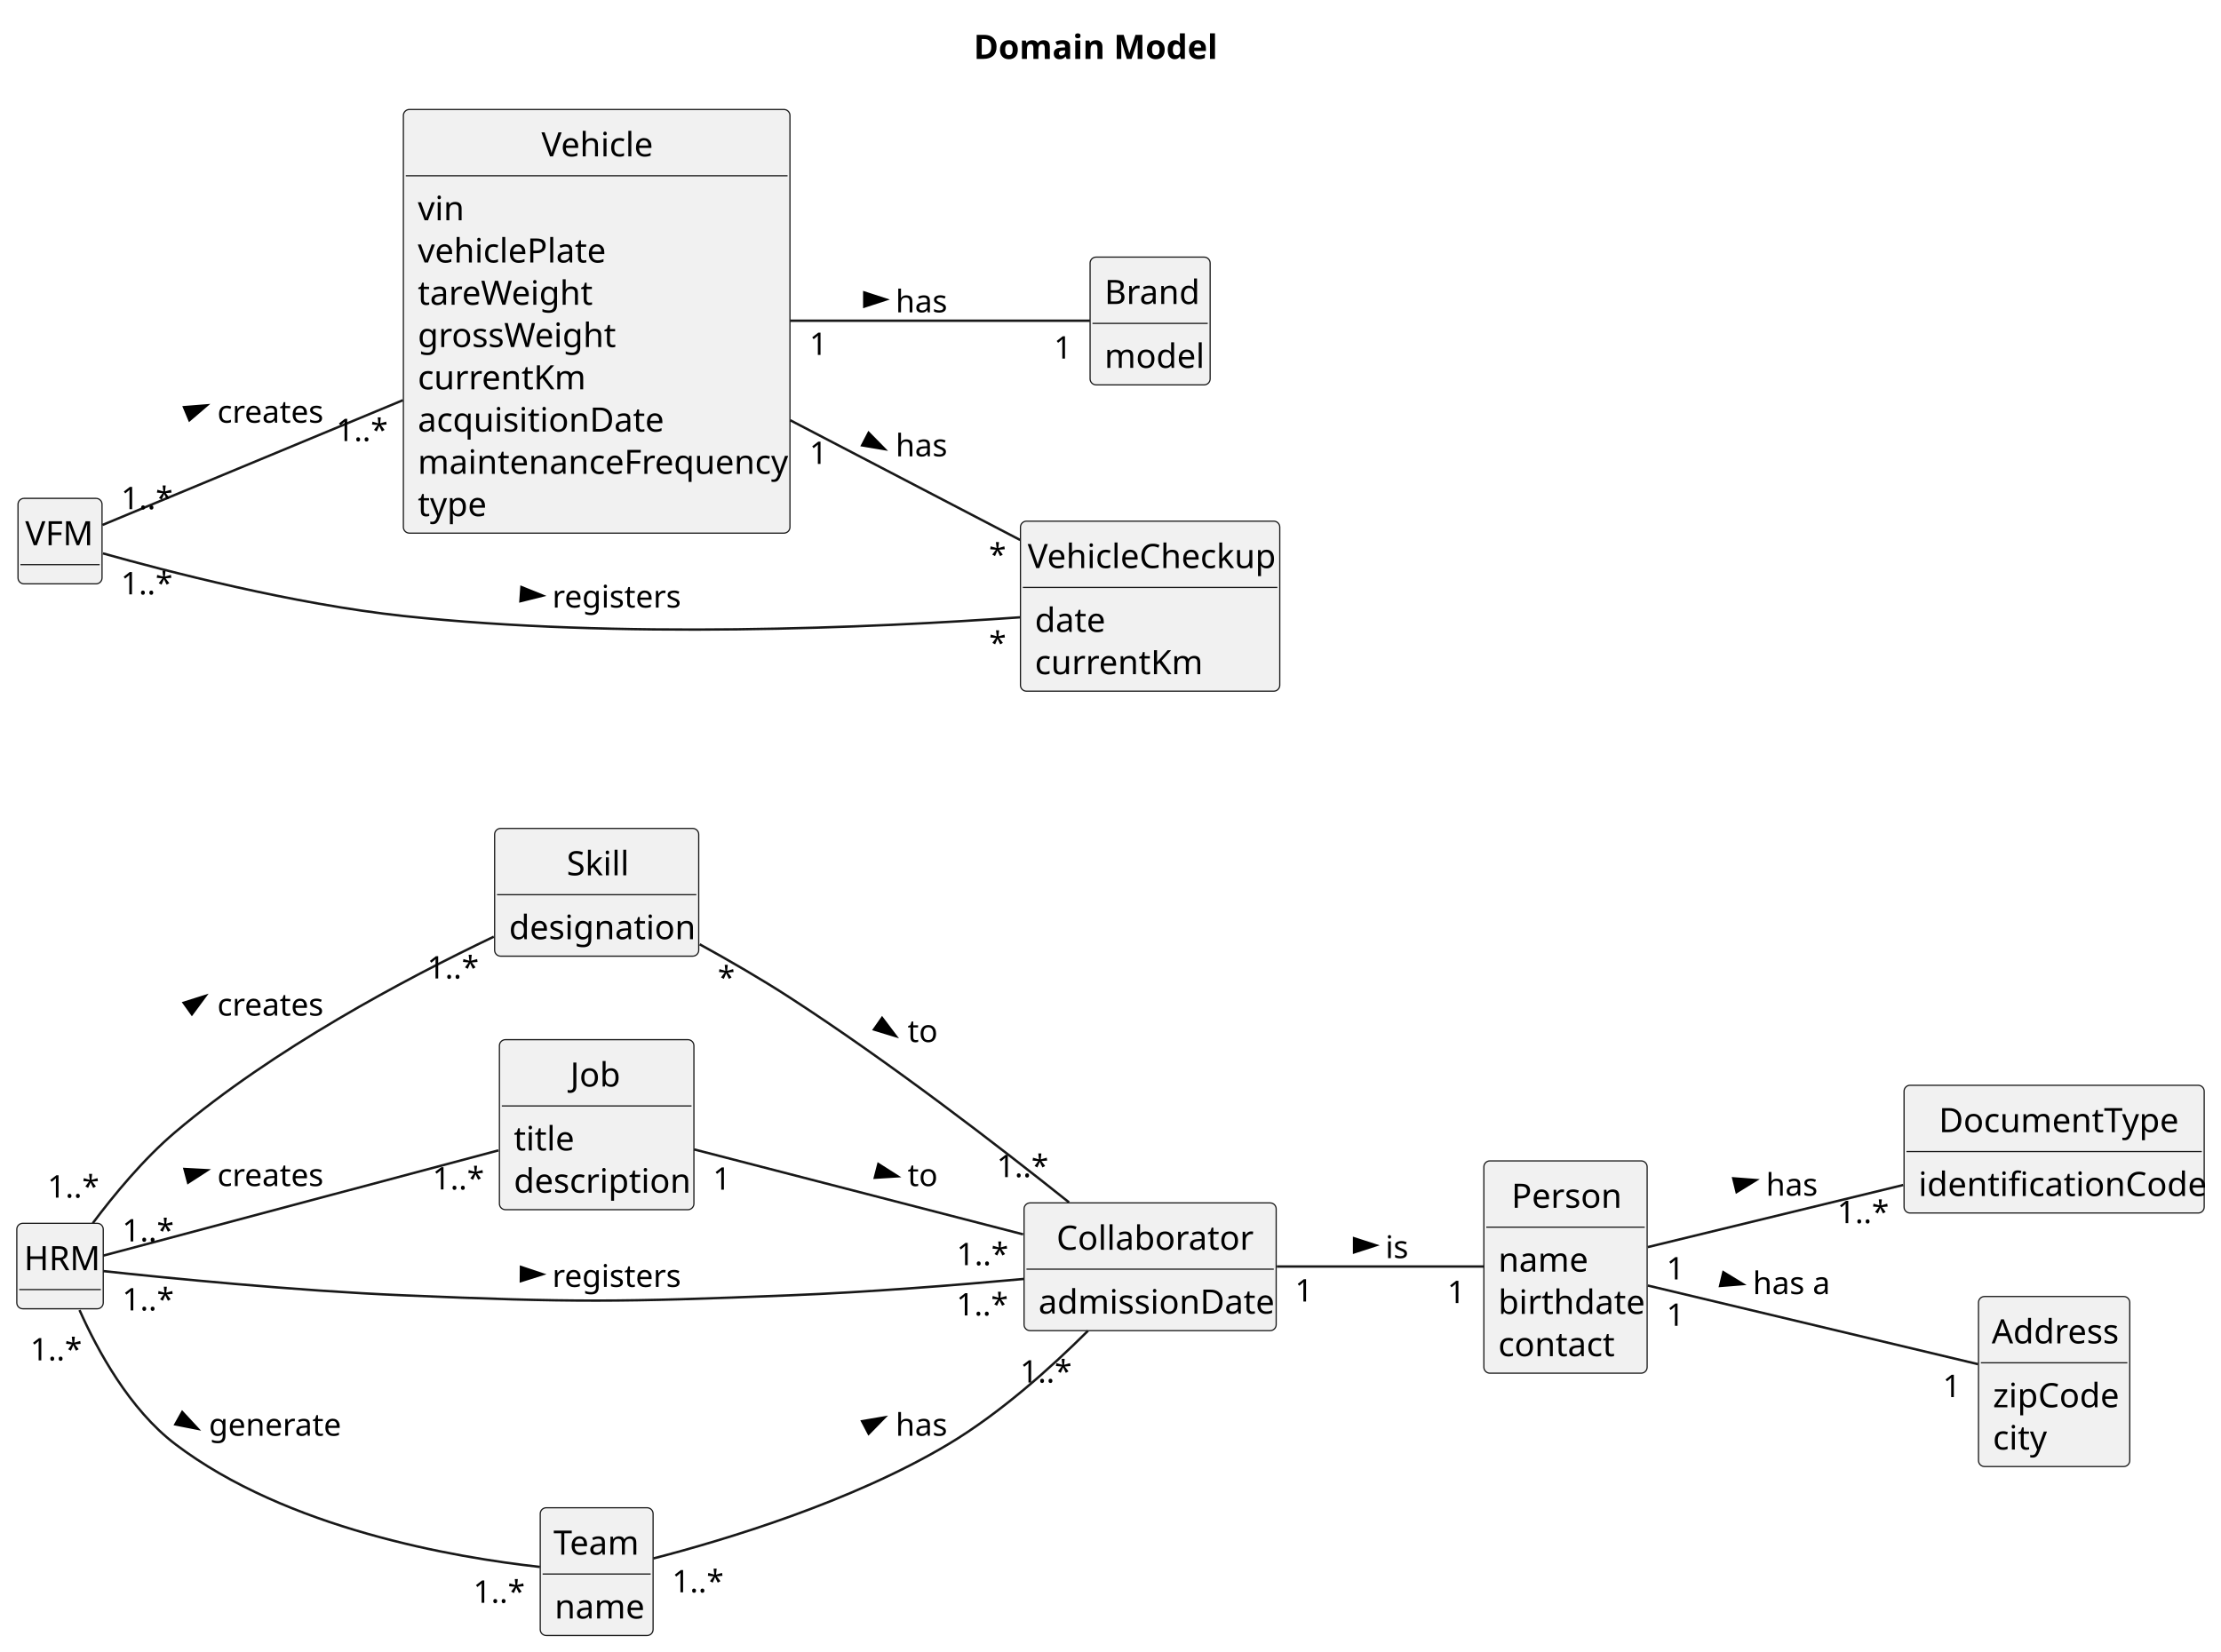
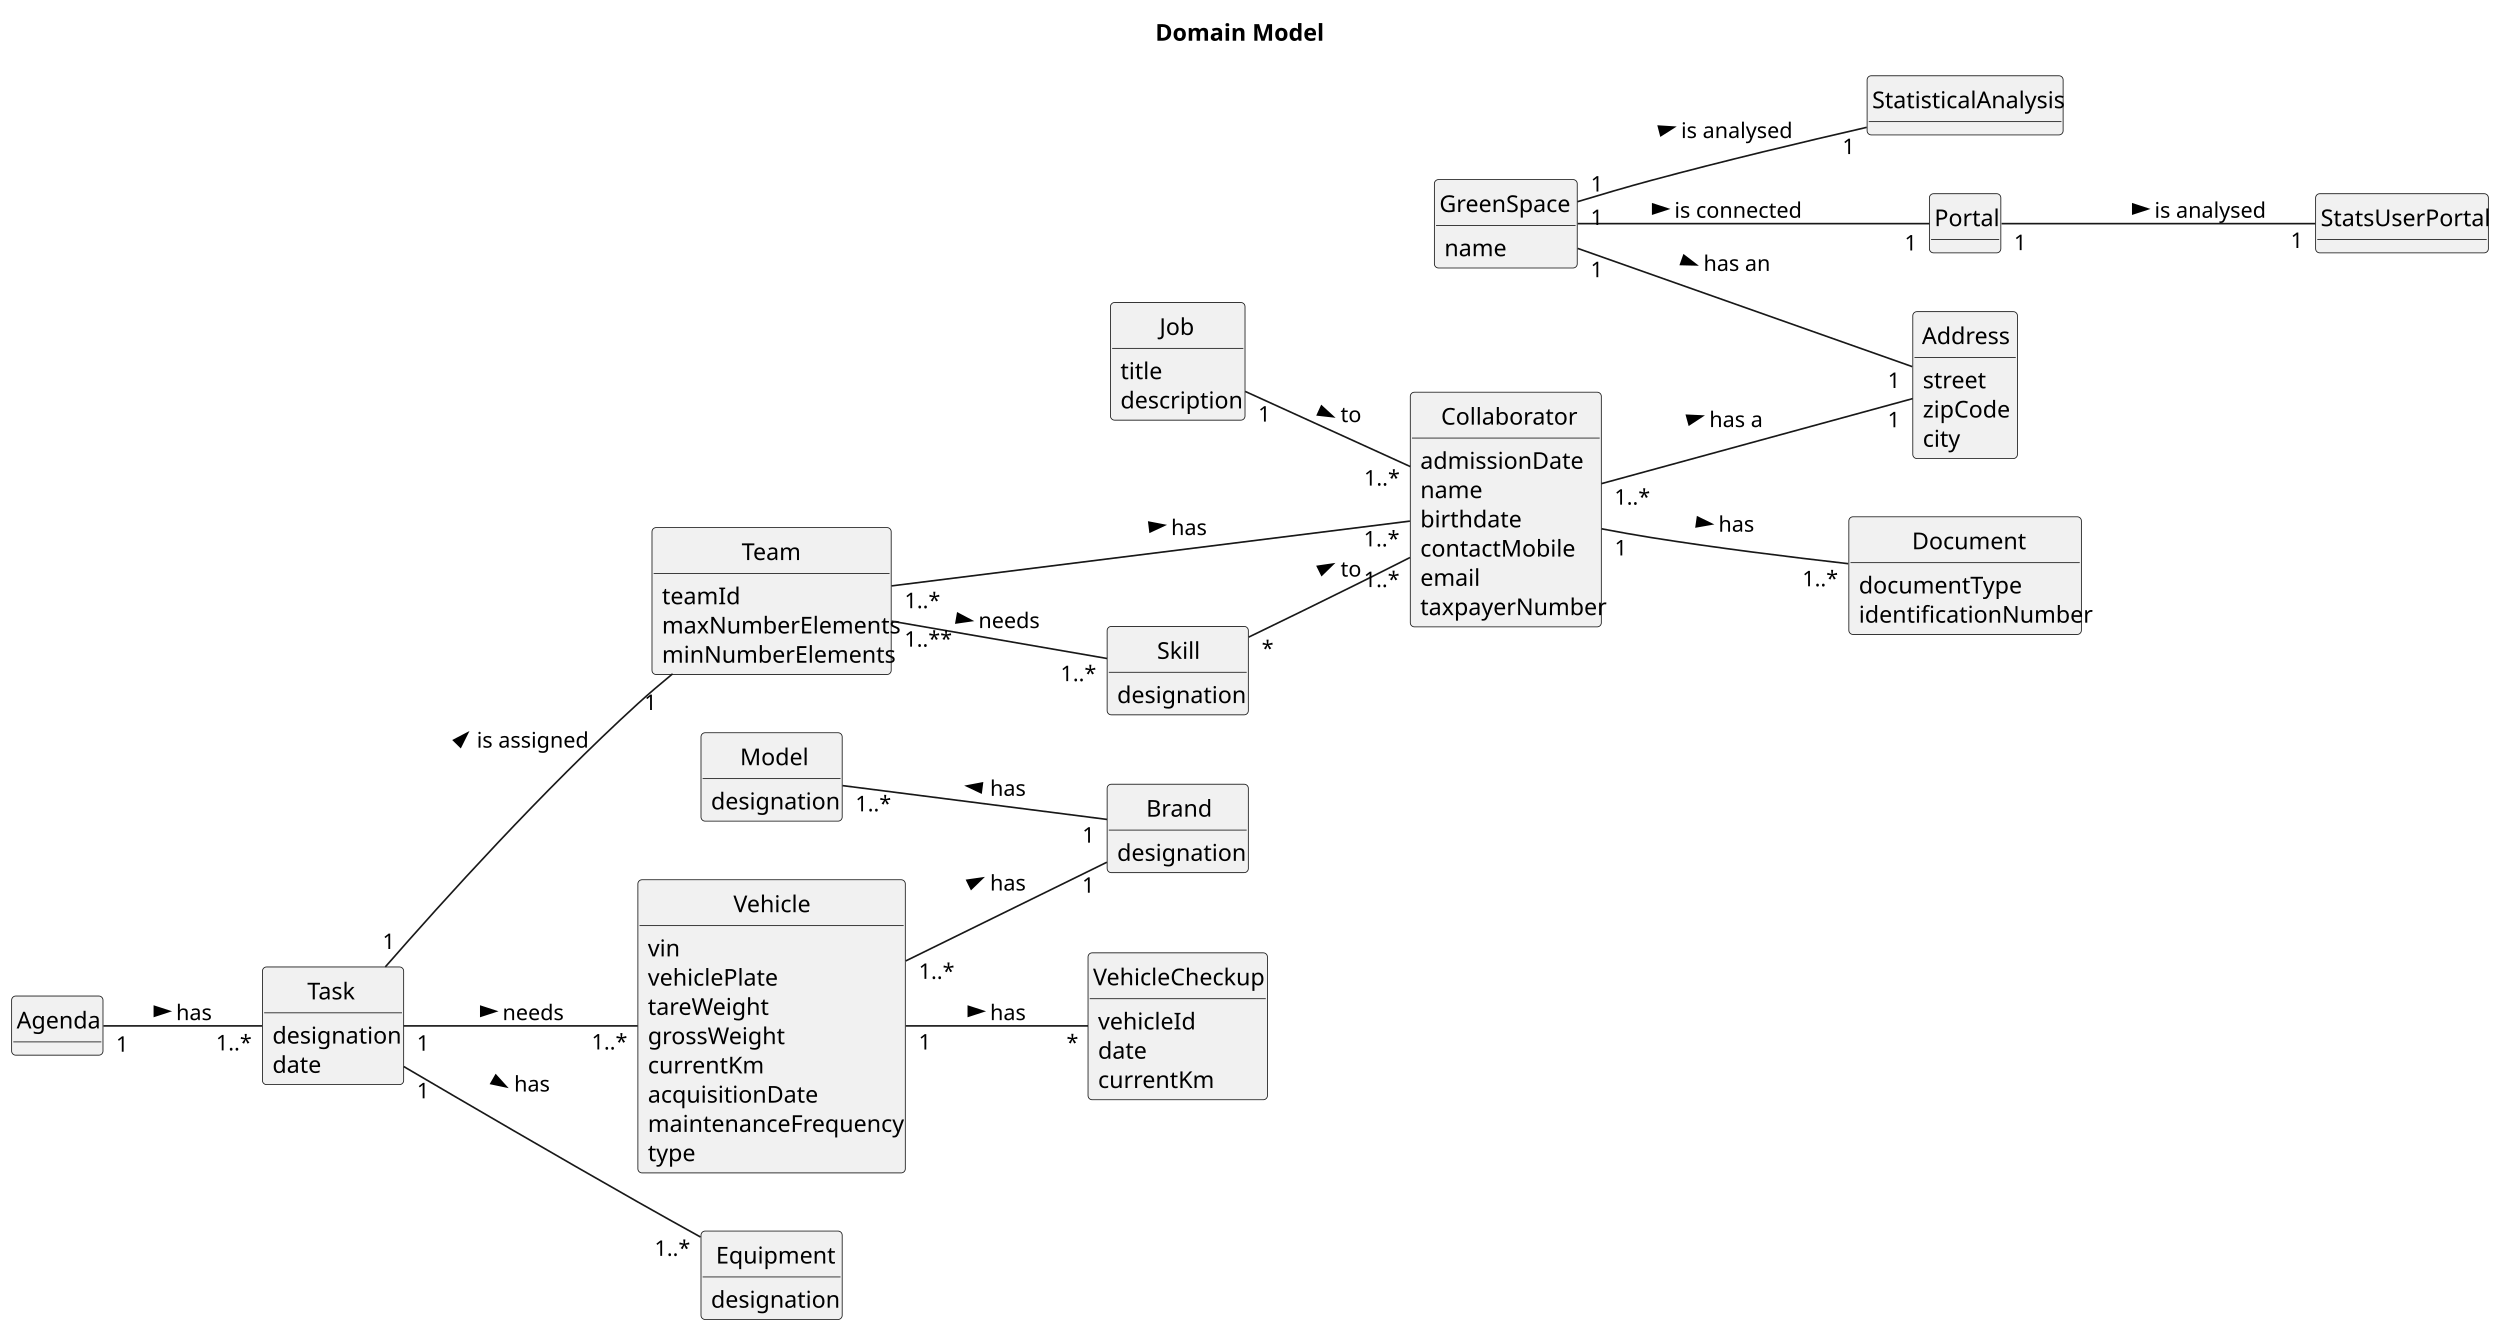
- <svg xmlns="http://www.w3.org/2000/svg" contentStyleType="text/css" height="688px" preserveAspectRatio="none" style="width:925px;height:688px;background:#FFFFFF;" version="1.1" viewBox="0 0 925 688" width="925px" zoomAndPan="magnify">
+ <svg xmlns="http://www.w3.org/2000/svg" contentStyleType="text/css" height="801px" preserveAspectRatio="none" style="width:1505px;height:801px;background:#FFFFFF;" version="1.1" viewBox="0 0 1505 801" width="1505px" zoomAndPan="magnify">
  <defs />
  <g>
-     <text fill="#000000" font-family="sans-serif" font-size="14" font-weight="bold" lengthAdjust="spacing" textLength="100" x="405.5" y="24.533">Domain Model</text>
-     <g id="elem_HRM">
-       <rect codeLine="11" fill="#F1F1F1" height="35.609" id="HRM" rx="2.5" ry="2.5" style="stroke:#181818;stroke-width:0.5;" width="36" x="7" y="509.609" />
-       <text fill="#000000" font-family="sans-serif" font-size="14" lengthAdjust="spacing" textLength="30" x="10" y="529.143">HRM</text>
-       <line style="stroke:#181818;stroke-width:0.5;" x1="8" x2="42" y1="537.219" y2="537.219" />
-     </g>
-     <g id="elem_VFM">
-       <rect codeLine="14" fill="#F1F1F1" height="35.609" id="VFM" rx="2.5" ry="2.5" style="stroke:#181818;stroke-width:0.5;" width="35" x="7.5" y="207.609" />
-       <text fill="#000000" font-family="sans-serif" font-size="14" lengthAdjust="spacing" textLength="29" x="10.5" y="227.143">VFM</text>
-       <line style="stroke:#181818;stroke-width:0.5;" x1="8.5" x2="41.5" y1="235.219" y2="235.219" />
-     </g>
+     <text fill="#000000" font-family="sans-serif" font-size="14" font-weight="bold" lengthAdjust="spacing" textLength="100" x="695.5" y="24.533">Domain Model</text>
    <g id="elem_Skill">
-       <rect codeLine="17" fill="#F1F1F1" height="53.219" id="Skill" rx="2.5" ry="2.5" style="stroke:#181818;stroke-width:0.5;" width="85" x="206" y="345.109" />
-       <text fill="#000000" font-family="sans-serif" font-size="14" lengthAdjust="spacing" textLength="25" x="236" y="364.643">Skill</text>
-       <line style="stroke:#181818;stroke-width:0.5;" x1="207" x2="290" y1="372.719" y2="372.719" />
-       <text fill="#000000" font-family="sans-serif" font-size="14" lengthAdjust="spacing" textLength="73" x="212" y="391.252">designation</text>
+       <rect codeLine="11" fill="#F1F1F1" height="53.219" id="Skill" rx="2.5" ry="2.5" style="stroke:#181818;stroke-width:0.5;" width="85" x="666.5" y="377.109" />
+       <text fill="#000000" font-family="sans-serif" font-size="14" lengthAdjust="spacing" textLength="25" x="696.5" y="396.643">Skill</text>
+       <line style="stroke:#181818;stroke-width:0.5;" x1="667.5" x2="750.5" y1="404.719" y2="404.719" />
+       <text fill="#000000" font-family="sans-serif" font-size="14" lengthAdjust="spacing" textLength="73" x="672.5" y="423.252">designation</text>
    </g>
    <g id="elem_Job">
-       <rect codeLine="21" fill="#F1F1F1" height="70.828" id="Job" rx="2.5" ry="2.5" style="stroke:#181818;stroke-width:0.5;" width="81" x="208" y="433.109" />
-       <text fill="#000000" font-family="sans-serif" font-size="14" lengthAdjust="spacing" textLength="22" x="237.5" y="452.643">Job</text>
-       <line style="stroke:#181818;stroke-width:0.5;" x1="209" x2="288" y1="460.719" y2="460.719" />
-       <text fill="#000000" font-family="sans-serif" font-size="14" lengthAdjust="spacing" textLength="22" x="214" y="479.252">title</text>
-       <text fill="#000000" font-family="sans-serif" font-size="14" lengthAdjust="spacing" textLength="69" x="214" y="496.861">description</text>
+       <rect codeLine="15" fill="#F1F1F1" height="70.828" id="Job" rx="2.5" ry="2.5" style="stroke:#181818;stroke-width:0.5;" width="81" x="668.5" y="182.109" />
+       <text fill="#000000" font-family="sans-serif" font-size="14" lengthAdjust="spacing" textLength="22" x="698" y="201.643">Job</text>
+       <line style="stroke:#181818;stroke-width:0.5;" x1="669.5" x2="748.5" y1="209.719" y2="209.719" />
+       <text fill="#000000" font-family="sans-serif" font-size="14" lengthAdjust="spacing" textLength="22" x="674.5" y="228.252">title</text>
+       <text fill="#000000" font-family="sans-serif" font-size="14" lengthAdjust="spacing" textLength="69" x="674.5" y="245.861">description</text>
    </g>
    <g id="elem_Collaborator">
-       <rect codeLine="26" fill="#F1F1F1" height="53.219" id="Collaborator" rx="2.5" ry="2.5" style="stroke:#181818;stroke-width:0.5;" width="105" x="426.5" y="501.109" />
-       <text fill="#000000" font-family="sans-serif" font-size="14" lengthAdjust="spacing" textLength="78" x="440" y="520.643">Collaborator</text>
-       <line style="stroke:#181818;stroke-width:0.5;" x1="427.5" x2="530.5" y1="528.719" y2="528.719" />
-       <text fill="#000000" font-family="sans-serif" font-size="14" lengthAdjust="spacing" textLength="93" x="432.5" y="547.252">admissionDate</text>
-     </g>
-     <g id="elem_DocumentType">
-       <rect codeLine="30" fill="#F1F1F1" height="53.219" id="DocumentType" rx="2.5" ry="2.5" style="stroke:#181818;stroke-width:0.5;" width="125" x="793" y="452.109" />
-       <text fill="#000000" font-family="sans-serif" font-size="14" lengthAdjust="spacing" textLength="96" x="807.5" y="471.643">DocumentType</text>
-       <line style="stroke:#181818;stroke-width:0.5;" x1="794" x2="917" y1="479.719" y2="479.719" />
-       <text fill="#000000" font-family="sans-serif" font-size="14" lengthAdjust="spacing" textLength="113" x="799" y="498.252">identificationCode</text>
+       <rect codeLine="20" fill="#F1F1F1" height="141.266" id="Collaborator" rx="2.5" ry="2.5" style="stroke:#181818;stroke-width:0.5;" width="115" x="849" y="236.109" />
+       <text fill="#000000" font-family="sans-serif" font-size="14" lengthAdjust="spacing" textLength="78" x="867.5" y="255.643">Collaborator</text>
+       <line style="stroke:#181818;stroke-width:0.5;" x1="850" x2="963" y1="263.719" y2="263.719" />
+       <text fill="#000000" font-family="sans-serif" font-size="14" lengthAdjust="spacing" textLength="93" x="855" y="282.252">admissionDate</text>
+       <text fill="#000000" font-family="sans-serif" font-size="14" lengthAdjust="spacing" textLength="35" x="855" y="299.861">name</text>
+       <text fill="#000000" font-family="sans-serif" font-size="14" lengthAdjust="spacing" textLength="56" x="855" y="317.471">birthdate</text>
+       <text fill="#000000" font-family="sans-serif" font-size="14" lengthAdjust="spacing" textLength="87" x="855" y="335.08">contactMobile</text>
+       <text fill="#000000" font-family="sans-serif" font-size="14" lengthAdjust="spacing" textLength="33" x="855" y="352.69">email</text>
+       <text fill="#000000" font-family="sans-serif" font-size="14" lengthAdjust="spacing" textLength="103" x="855" y="370.299">taxpayerNumber</text>
+     </g>
+     <g id="elem_Document">
+       <rect codeLine="29" fill="#F1F1F1" height="70.828" id="Document" rx="2.5" ry="2.5" style="stroke:#181818;stroke-width:0.5;" width="140" x="1113" y="311.109" />
+       <text fill="#000000" font-family="sans-serif" font-size="14" lengthAdjust="spacing" textLength="64" x="1151" y="330.643">Document</text>
+       <line style="stroke:#181818;stroke-width:0.5;" x1="1114" x2="1252" y1="338.719" y2="338.719" />
+       <text fill="#000000" font-family="sans-serif" font-size="14" lengthAdjust="spacing" textLength="94" x="1119" y="357.252">documentType</text>
+       <text fill="#000000" font-family="sans-serif" font-size="14" lengthAdjust="spacing" textLength="128" x="1119" y="374.861">identificationNumber</text>
    </g>
    <g id="elem_Team">
-       <rect codeLine="35" fill="#F1F1F1" height="53.219" id="Team" rx="2.5" ry="2.5" style="stroke:#181818;stroke-width:0.5;" width="47" x="225" y="628.109" />
-       <text fill="#000000" font-family="sans-serif" font-size="14" lengthAdjust="spacing" textLength="36" x="230.5" y="647.643">Team</text>
-       <line style="stroke:#181818;stroke-width:0.5;" x1="226" x2="271" y1="655.719" y2="655.719" />
-       <text fill="#000000" font-family="sans-serif" font-size="14" lengthAdjust="spacing" textLength="35" x="231" y="674.252">name</text>
+       <rect codeLine="35" fill="#F1F1F1" height="88.438" id="Team" rx="2.5" ry="2.5" style="stroke:#181818;stroke-width:0.5;" width="144" x="392.5" y="317.609" />
+       <text fill="#000000" font-family="sans-serif" font-size="14" lengthAdjust="spacing" textLength="36" x="446.5" y="337.143">Team</text>
+       <line style="stroke:#181818;stroke-width:0.5;" x1="393.5" x2="535.5" y1="345.219" y2="345.219" />
+       <text fill="#000000" font-family="sans-serif" font-size="14" lengthAdjust="spacing" textLength="42" x="398.5" y="363.752">teamId</text>
+       <text fill="#000000" font-family="sans-serif" font-size="14" lengthAdjust="spacing" textLength="132" x="398.5" y="381.361">maxNumberElements</text>
+       <text fill="#000000" font-family="sans-serif" font-size="14" lengthAdjust="spacing" textLength="129" x="398.5" y="398.971">minNumberElements</text>
    </g>
    <g id="elem_Vehicle">
-       <rect codeLine="39" fill="#F1F1F1" height="176.484" id="Vehicle" rx="2.5" ry="2.5" style="stroke:#181818;stroke-width:0.5;" width="161" x="168" y="45.609" />
-       <text fill="#000000" font-family="sans-serif" font-size="14" lengthAdjust="spacing" textLength="46" x="225.5" y="65.143">Vehicle</text>
-       <line style="stroke:#181818;stroke-width:0.5;" x1="169" x2="328" y1="73.219" y2="73.219" />
-       <text fill="#000000" font-family="sans-serif" font-size="14" lengthAdjust="spacing" textLength="18" x="174" y="91.752">vin</text>
-       <text fill="#000000" font-family="sans-serif" font-size="14" lengthAdjust="spacing" textLength="76" x="174" y="109.361">vehiclePlate</text>
-       <text fill="#000000" font-family="sans-serif" font-size="14" lengthAdjust="spacing" textLength="69" x="174" y="126.971">tareWeight</text>
-       <text fill="#000000" font-family="sans-serif" font-size="14" lengthAdjust="spacing" textLength="79" x="174" y="144.58">grossWeight</text>
-       <text fill="#000000" font-family="sans-serif" font-size="14" lengthAdjust="spacing" textLength="65" x="174" y="162.19">currentKm</text>
-       <text fill="#000000" font-family="sans-serif" font-size="14" lengthAdjust="spacing" textLength="97" x="174" y="179.799">acquisitionDate</text>
-       <text fill="#000000" font-family="sans-serif" font-size="14" lengthAdjust="spacing" textLength="149" x="174" y="197.408">maintenanceFrequency</text>
-       <text fill="#000000" font-family="sans-serif" font-size="14" lengthAdjust="spacing" textLength="27" x="174" y="215.018">type</text>
+       <rect codeLine="41" fill="#F1F1F1" height="176.484" id="Vehicle" rx="2.5" ry="2.5" style="stroke:#181818;stroke-width:0.5;" width="161" x="384" y="529.609" />
+       <text fill="#000000" font-family="sans-serif" font-size="14" lengthAdjust="spacing" textLength="46" x="441.5" y="549.143">Vehicle</text>
+       <line style="stroke:#181818;stroke-width:0.5;" x1="385" x2="544" y1="557.219" y2="557.219" />
+       <text fill="#000000" font-family="sans-serif" font-size="14" lengthAdjust="spacing" textLength="18" x="390" y="575.752">vin</text>
+       <text fill="#000000" font-family="sans-serif" font-size="14" lengthAdjust="spacing" textLength="76" x="390" y="593.361">vehiclePlate</text>
+       <text fill="#000000" font-family="sans-serif" font-size="14" lengthAdjust="spacing" textLength="69" x="390" y="610.971">tareWeight</text>
+       <text fill="#000000" font-family="sans-serif" font-size="14" lengthAdjust="spacing" textLength="79" x="390" y="628.58">grossWeight</text>
+       <text fill="#000000" font-family="sans-serif" font-size="14" lengthAdjust="spacing" textLength="65" x="390" y="646.189">currentKm</text>
+       <text fill="#000000" font-family="sans-serif" font-size="14" lengthAdjust="spacing" textLength="97" x="390" y="663.799">acquisitionDate</text>
+       <text fill="#000000" font-family="sans-serif" font-size="14" lengthAdjust="spacing" textLength="149" x="390" y="681.408">maintenanceFrequency</text>
+       <text fill="#000000" font-family="sans-serif" font-size="14" lengthAdjust="spacing" textLength="27" x="390" y="699.018">type</text>
    </g>
    <g id="elem_Brand">
-       <rect codeLine="50" fill="#F1F1F1" height="53.219" id="Brand" rx="2.5" ry="2.5" style="stroke:#181818;stroke-width:0.5;" width="50" x="454" y="107.109" />
-       <text fill="#000000" font-family="sans-serif" font-size="14" lengthAdjust="spacing" textLength="38" x="460" y="126.643">Brand</text>
-       <line style="stroke:#181818;stroke-width:0.5;" x1="455" x2="503" y1="134.719" y2="134.719" />
-       <text fill="#000000" font-family="sans-serif" font-size="14" lengthAdjust="spacing" textLength="38" x="460" y="153.252">model</text>
+       <rect codeLine="52" fill="#F1F1F1" height="53.219" id="Brand" rx="2.5" ry="2.5" style="stroke:#181818;stroke-width:0.5;" width="85" x="666.5" y="472.109" />
+       <text fill="#000000" font-family="sans-serif" font-size="14" lengthAdjust="spacing" textLength="38" x="690" y="491.643">Brand</text>
+       <line style="stroke:#181818;stroke-width:0.5;" x1="667.5" x2="750.5" y1="499.719" y2="499.719" />
+       <text fill="#000000" font-family="sans-serif" font-size="14" lengthAdjust="spacing" textLength="73" x="672.5" y="518.252">designation</text>
+     </g>
+     <g id="elem_Model">
+       <rect codeLine="56" fill="#F1F1F1" height="53.219" id="Model" rx="2.5" ry="2.5" style="stroke:#181818;stroke-width:0.5;" width="85" x="422" y="441.109" />
+       <text fill="#000000" font-family="sans-serif" font-size="14" lengthAdjust="spacing" textLength="38" x="445.5" y="460.643">Model</text>
+       <line style="stroke:#181818;stroke-width:0.5;" x1="423" x2="506" y1="468.719" y2="468.719" />
+       <text fill="#000000" font-family="sans-serif" font-size="14" lengthAdjust="spacing" textLength="73" x="428" y="487.252">designation</text>
    </g>
    <g id="elem_VehicleCheckup">
-       <rect codeLine="54" fill="#F1F1F1" height="70.828" id="VehicleCheckup" rx="2.5" ry="2.5" style="stroke:#181818;stroke-width:0.5;" width="108" x="425" y="217.109" />
-       <text fill="#000000" font-family="sans-serif" font-size="14" lengthAdjust="spacing" textLength="102" x="428" y="236.643">VehicleCheckup</text>
-       <line style="stroke:#181818;stroke-width:0.5;" x1="426" x2="532" y1="244.719" y2="244.719" />
-       <text fill="#000000" font-family="sans-serif" font-size="14" lengthAdjust="spacing" textLength="28" x="431" y="263.252">date</text>
-       <text fill="#000000" font-family="sans-serif" font-size="14" lengthAdjust="spacing" textLength="65" x="431" y="280.861">currentKm</text>
-     </g>
-     <g id="elem_Person">
-       <rect codeLine="59" fill="#F1F1F1" height="88.438" id="Person" rx="2.5" ry="2.5" style="stroke:#181818;stroke-width:0.5;" width="68" x="618" y="483.609" />
-       <text fill="#000000" font-family="sans-serif" font-size="14" lengthAdjust="spacing" textLength="45" x="629.5" y="503.143">Person</text>
-       <line style="stroke:#181818;stroke-width:0.5;" x1="619" x2="685" y1="511.219" y2="511.219" />
-       <text fill="#000000" font-family="sans-serif" font-size="14" lengthAdjust="spacing" textLength="35" x="624" y="529.752">name</text>
-       <text fill="#000000" font-family="sans-serif" font-size="14" lengthAdjust="spacing" textLength="56" x="624" y="547.361">birthdate</text>
-       <text fill="#000000" font-family="sans-serif" font-size="14" lengthAdjust="spacing" textLength="46" x="624" y="564.971">contact</text>
+       <rect codeLine="60" fill="#F1F1F1" height="88.438" id="VehicleCheckup" rx="2.5" ry="2.5" style="stroke:#181818;stroke-width:0.5;" width="108" x="655" y="573.609" />
+       <text fill="#000000" font-family="sans-serif" font-size="14" lengthAdjust="spacing" textLength="102" x="658" y="593.143">VehicleCheckup</text>
+       <line style="stroke:#181818;stroke-width:0.5;" x1="656" x2="762" y1="601.219" y2="601.219" />
+       <text fill="#000000" font-family="sans-serif" font-size="14" lengthAdjust="spacing" textLength="55" x="661" y="619.752">vehicleId</text>
+       <text fill="#000000" font-family="sans-serif" font-size="14" lengthAdjust="spacing" textLength="28" x="661" y="637.361">date</text>
+       <text fill="#000000" font-family="sans-serif" font-size="14" lengthAdjust="spacing" textLength="65" x="661" y="654.971">currentKm</text>
    </g>
    <g id="elem_Address">
-       <rect codeLine="65" fill="#F1F1F1" height="70.828" id="Address" rx="2.5" ry="2.5" style="stroke:#181818;stroke-width:0.5;" width="63" x="824" y="540.109" />
-       <text fill="#000000" font-family="sans-serif" font-size="14" lengthAdjust="spacing" textLength="52" x="829.5" y="559.643">Address</text>
-       <line style="stroke:#181818;stroke-width:0.5;" x1="825" x2="886" y1="567.719" y2="567.719" />
-       <text fill="#000000" font-family="sans-serif" font-size="14" lengthAdjust="spacing" textLength="51" x="830" y="586.252">zipCode</text>
-       <text fill="#000000" font-family="sans-serif" font-size="14" lengthAdjust="spacing" textLength="21" x="830" y="603.861">city</text>
+       <rect codeLine="74" fill="#F1F1F1" height="88.438" id="Address" rx="2.5" ry="2.5" style="stroke:#181818;stroke-width:0.5;" width="63" x="1151.5" y="187.609" />
+       <text fill="#000000" font-family="sans-serif" font-size="14" lengthAdjust="spacing" textLength="52" x="1157" y="207.143">Address</text>
+       <line style="stroke:#181818;stroke-width:0.5;" x1="1152.5" x2="1213.5" y1="215.219" y2="215.219" />
+       <text fill="#000000" font-family="sans-serif" font-size="14" lengthAdjust="spacing" textLength="36" x="1157.5" y="233.752">street</text>
+       <text fill="#000000" font-family="sans-serif" font-size="14" lengthAdjust="spacing" textLength="51" x="1157.5" y="251.361">zipCode</text>
+       <text fill="#000000" font-family="sans-serif" font-size="14" lengthAdjust="spacing" textLength="21" x="1157.5" y="268.971">city</text>
+     </g>
+     <g id="elem_StatisticalAnalysis">
+       <rect codeLine="80" fill="#F1F1F1" height="35.609" id="StatisticalAnalysis" rx="2.5" ry="2.5" style="stroke:#181818;stroke-width:0.5;" width="118" x="1124" y="45.609" />
+       <text fill="#000000" font-family="sans-serif" font-size="14" lengthAdjust="spacing" textLength="112" x="1127" y="65.143">StatisticalAnalysis</text>
+       <line style="stroke:#181818;stroke-width:0.5;" x1="1125" x2="1241" y1="73.219" y2="73.219" />
+     </g>
+     <g id="elem_StatsUserPortal">
+       <rect codeLine="83" fill="#F1F1F1" height="35.609" id="StatsUserPortal" rx="2.5" ry="2.5" style="stroke:#181818;stroke-width:0.5;" width="104" x="1394" y="116.609" />
+       <text fill="#000000" font-family="sans-serif" font-size="14" lengthAdjust="spacing" textLength="98" x="1397" y="136.143">StatsUserPortal</text>
+       <line style="stroke:#181818;stroke-width:0.5;" x1="1395" x2="1497" y1="144.219" y2="144.219" />
+     </g>
+     <g id="elem_GreenSpace">
+       <rect codeLine="87" fill="#F1F1F1" height="53.219" id="GreenSpace" rx="2.5" ry="2.5" style="stroke:#181818;stroke-width:0.5;" width="86" x="863.5" y="108.109" />
+       <text fill="#000000" font-family="sans-serif" font-size="14" lengthAdjust="spacing" textLength="80" x="866.5" y="127.643">GreenSpace</text>
+       <line style="stroke:#181818;stroke-width:0.5;" x1="864.5" x2="948.5" y1="135.719" y2="135.719" />
+       <text fill="#000000" font-family="sans-serif" font-size="14" lengthAdjust="spacing" textLength="35" x="869.5" y="154.252">name</text>
+     </g>
+     <g id="elem_Task">
+       <rect codeLine="91" fill="#F1F1F1" height="70.828" id="Task" rx="2.5" ry="2.5" style="stroke:#181818;stroke-width:0.5;" width="85" x="158" y="582.109" />
+       <text fill="#000000" font-family="sans-serif" font-size="14" lengthAdjust="spacing" textLength="31" x="185" y="601.643">Task</text>
+       <line style="stroke:#181818;stroke-width:0.5;" x1="159" x2="242" y1="609.719" y2="609.719" />
+       <text fill="#000000" font-family="sans-serif" font-size="14" lengthAdjust="spacing" textLength="73" x="164" y="628.252">designation</text>
+       <text fill="#000000" font-family="sans-serif" font-size="14" lengthAdjust="spacing" textLength="28" x="164" y="645.861">date</text>
+     </g>
+     <g id="elem_Equipment">
+       <rect codeLine="96" fill="#F1F1F1" height="53.219" id="Equipment" rx="2.5" ry="2.5" style="stroke:#181818;stroke-width:0.5;" width="85" x="422" y="741.109" />
+       <text fill="#000000" font-family="sans-serif" font-size="14" lengthAdjust="spacing" textLength="67" x="431" y="760.643">Equipment</text>
+       <line style="stroke:#181818;stroke-width:0.5;" x1="423" x2="506" y1="768.719" y2="768.719" />
+       <text fill="#000000" font-family="sans-serif" font-size="14" lengthAdjust="spacing" textLength="73" x="428" y="787.252">designation</text>
+     </g>
+     <g id="elem_Agenda">
+       <rect codeLine="100" fill="#F1F1F1" height="35.609" id="Agenda" rx="2.5" ry="2.5" style="stroke:#181818;stroke-width:0.5;" width="55" x="7" y="599.609" />
+       <text fill="#000000" font-family="sans-serif" font-size="14" lengthAdjust="spacing" textLength="49" x="10" y="619.143">Agenda</text>
+       <line style="stroke:#181818;stroke-width:0.5;" x1="8" x2="61" y1="627.219" y2="627.219" />
+     </g>
+     <g id="elem_Portal">
+       <rect codeLine="103" fill="#F1F1F1" height="35.609" id="Portal" rx="2.5" ry="2.5" style="stroke:#181818;stroke-width:0.5;" width="43" x="1161.5" y="116.609" />
+       <text fill="#000000" font-family="sans-serif" font-size="14" lengthAdjust="spacing" textLength="37" x="1164.5" y="136.143">Portal</text>
+       <line style="stroke:#181818;stroke-width:0.5;" x1="1162.5" x2="1203.5" y1="144.219" y2="144.219" />
    </g>
    <g id="link_Vehicle_Brand">
-       <path codeLine="70" d="M329.1,133.609 C373.02,133.609 424.48,133.609 453.96,133.609 " fill="none" id="Vehicle-Brand" style="stroke:#181818;stroke-width:1.0;" />
-       <polygon fill="#000000" points="369,124.785,359.955,121.846,359.955,127.724,369,124.785" style="stroke:#000000;stroke-width:1.0;" />
-       <text fill="#000000" font-family="sans-serif" font-size="13" lengthAdjust="spacing" textLength="21" x="373" y="130.105">has</text>
-       <text fill="#000000" font-family="sans-serif" font-size="13" lengthAdjust="spacing" textLength="7" x="337.116" y="147.861">1</text>
-       <text fill="#000000" font-family="sans-serif" font-size="13" lengthAdjust="spacing" textLength="7" x="438.933" y="149.373">1</text>
-     </g>
-     <g id="link_HRM_Skill">
-       <path codeLine="72" d="M38.62,509.579 C47.38,497.869 59.83,482.759 73,471.609 C113.9,436.969 168.49,407.919 205.65,390.209 " fill="none" id="HRM-Skill" style="stroke:#181818;stroke-width:1.0;" />
-       <polygon fill="#000000" points="85.568,414.878,76.5,417.746,79.918,422.528,85.568,414.878" style="stroke:#000000;stroke-width:1.0;" />
-       <text fill="#000000" font-family="sans-serif" font-size="13" lengthAdjust="spacing" textLength="43" x="90.5" y="423.104">creates</text>
-       <text fill="#000000" font-family="sans-serif" font-size="13" lengthAdjust="spacing" textLength="20" x="19.774" y="498.896">1..*</text>
-       <text fill="#000000" font-family="sans-serif" font-size="13" lengthAdjust="spacing" textLength="20" x="177.888" y="407.621">1..*</text>
-     </g>
-     <g id="link_HRM_Job">
-       <path codeLine="74" d="M43.01,523.079 C77.96,513.769 158.66,492.269 207.58,479.239 " fill="none" id="HRM-Job" style="stroke:#181818;stroke-width:1.0;" />
-       <polygon fill="#000000" points="86.332,487.498,76.835,486.986,78.348,492.666,86.332,487.498" style="stroke:#000000;stroke-width:1.0;" />
-       <text fill="#000000" font-family="sans-serif" font-size="13" lengthAdjust="spacing" textLength="43" x="90.5" y="494.104">creates</text>
-       <text fill="#000000" font-family="sans-serif" font-size="13" lengthAdjust="spacing" textLength="20" x="50.888" y="517.155">1..*</text>
-       <text fill="#000000" font-family="sans-serif" font-size="13" lengthAdjust="spacing" textLength="20" x="180.101" y="495.509">1..*</text>
-     </g>
-     <g id="link_Collaborator_Person">
-       <path codeLine="76" d="M531.77,527.609 C559.79,527.609 593.55,527.609 617.99,527.609 " fill="none" id="Collaborator-Person" style="stroke:#181818;stroke-width:1.0;" />
-       <polygon fill="#000000" points="573,518.785,563.955,515.846,563.955,521.724,573,518.785" style="stroke:#000000;stroke-width:1.0;" />
-       <text fill="#000000" font-family="sans-serif" font-size="13" lengthAdjust="spacing" textLength="10" x="577" y="524.105">is</text>
-       <text fill="#000000" font-family="sans-serif" font-size="13" lengthAdjust="spacing" textLength="7" x="539.331" y="542.188">1</text>
-       <text fill="#000000" font-family="sans-serif" font-size="13" lengthAdjust="spacing" textLength="7" x="602.785" y="542.845">1</text>
-     </g>
-     <g id="link_Person_DocumentType">
-       <path codeLine="77" d="M686.27,519.519 C715.11,512.509 757.6,502.169 792.67,493.649 " fill="none" id="Person-DocumentType" style="stroke:#181818;stroke-width:1.0;" />
-       <polygon fill="#000000" points="731.359,491.604,721.875,490.885,723.264,496.597,731.359,491.604" style="stroke:#000000;stroke-width:1.0;" />
-       <text fill="#000000" font-family="sans-serif" font-size="13" lengthAdjust="spacing" textLength="21" x="735.5" y="498.104">has</text>
-       <text fill="#000000" font-family="sans-serif" font-size="13" lengthAdjust="spacing" textLength="7" x="694.06" y="532.987">1</text>
-       <text fill="#000000" font-family="sans-serif" font-size="13" lengthAdjust="spacing" textLength="20" x="765.159" y="509.527">1..*</text>
-     </g>
-     <g id="link_HRM_Collaborator">
-       <path codeLine="78" d="M43.02,529.519 C69.64,532.389 122.76,537.699 168,539.609 C239.49,542.629 257.5,542.479 329,539.609 C361.41,538.309 397.7,535.419 426.34,532.799 " fill="none" id="HRM-Collaborator" style="stroke:#181818;stroke-width:1.0;" />
-       <polygon fill="#000000" points="226,530.828,216.98,527.812,216.93,533.689,226,530.828" style="stroke:#000000;stroke-width:1.0;" />
-       <text fill="#000000" font-family="sans-serif" font-size="13" lengthAdjust="spacing" textLength="50" x="230" y="536.105">registers</text>
-       <text fill="#000000" font-family="sans-serif" font-size="13" lengthAdjust="spacing" textLength="20" x="50.901" y="545.906">1..*</text>
-       <text fill="#000000" font-family="sans-serif" font-size="13" lengthAdjust="spacing" textLength="20" x="398.312" y="547.993">1..*</text>
+       <path codeLine="106" d="M545.24,578.479 C585.69,558.629 633.14,535.339 666.34,519.049 " fill="none" id="Vehicle-Brand" style="stroke:#181818;stroke-width:1.0;" />
+       <polygon fill="#000000" points="591.489,528.582,582.074,529.929,584.663,535.206,591.489,528.582" style="stroke:#000000;stroke-width:1.0;" />
+       <text fill="#000000" font-family="sans-serif" font-size="13" lengthAdjust="spacing" textLength="21" x="596" y="536.105">has</text>
+       <text fill="#000000" font-family="sans-serif" font-size="13" lengthAdjust="spacing" textLength="20" x="553.038" y="589.294">1..*</text>
+       <text fill="#000000" font-family="sans-serif" font-size="13" lengthAdjust="spacing" textLength="7" x="651.406" y="537.444">1</text>
+     </g>
+     <g id="link_Model_Brand">
+       <path codeLine="108" d="M507.19,472.939 C551.74,478.629 621.95,487.609 666.45,493.299 " fill="none" id="Model-Brand" style="stroke:#181818;stroke-width:1.0;" />
+       <polygon fill="#000000" points="582.04,473.151,590.64,477.213,591.385,471.383,582.04,473.151" style="stroke:#000000;stroke-width:1.0;" />
+       <text fill="#000000" font-family="sans-serif" font-size="13" lengthAdjust="spacing" textLength="21" x="596" y="479.104">has</text>
+       <text fill="#000000" font-family="sans-serif" font-size="13" lengthAdjust="spacing" textLength="20" x="514.929" y="488.402">1..*</text>
+       <text fill="#000000" font-family="sans-serif" font-size="13" lengthAdjust="spacing" textLength="7" x="651.535" y="507.268">1</text>
+     </g>
+     <g id="link_Collaborator_Document">
+       <path codeLine="110" d="M964.16,318.349 C974.08,320.239 984.33,322.069 994,323.609 C1033.13,329.839 1077.08,335.299 1112.64,339.339 " fill="none" id="Collaborator-Document" style="stroke:#181818;stroke-width:1.0;" />
+       <polygon fill="#000000" points="1030.451,315.485,1021.906,311.309,1021.083,317.129,1030.451,315.485" style="stroke:#000000;stroke-width:1.0;" />
+       <text fill="#000000" font-family="sans-serif" font-size="13" lengthAdjust="spacing" textLength="21" x="1034.5" y="320.104">has</text>
+       <text fill="#000000" font-family="sans-serif" font-size="13" lengthAdjust="spacing" textLength="7" x="971.996" y="334.379">1</text>
+       <text fill="#000000" font-family="sans-serif" font-size="13" lengthAdjust="spacing" textLength="20" x="1084.981" y="352.929">1..*</text>
    </g>
    <g id="link_Job_Collaborator">
-       <path codeLine="80" d="M289.04,478.819 C326.98,488.619 384.48,503.459 426.09,514.209 " fill="none" id="Job-Collaborator" style="stroke:#181818;stroke-width:1.0;" />
-       <polygon fill="#000000" points="373.841,490.035,365.818,484.928,364.349,490.619,373.841,490.035" style="stroke:#000000;stroke-width:1.0;" />
-       <text fill="#000000" font-family="sans-serif" font-size="13" lengthAdjust="spacing" textLength="11" x="378" y="494.104">to</text>
-       <text fill="#000000" font-family="sans-serif" font-size="13" lengthAdjust="spacing" textLength="7" x="296.885" y="495.605">1</text>
-       <text fill="#000000" font-family="sans-serif" font-size="13" lengthAdjust="spacing" textLength="20" x="398.423" y="527.054">1..*</text>
+       <path codeLine="112" d="M749.56,235.619 C778.13,248.619 817.11,266.369 848.95,280.869 " fill="none" id="Job-Collaborator" style="stroke:#181818;stroke-width:1.0;" />
+       <polygon fill="#000000" points="802.551,250.857,795.536,244.434,793.101,249.784,802.551,250.857" style="stroke:#000000;stroke-width:1.0;" />
+       <text fill="#000000" font-family="sans-serif" font-size="13" lengthAdjust="spacing" textLength="11" x="807" y="254.105">to</text>
+       <text fill="#000000" font-family="sans-serif" font-size="13" lengthAdjust="spacing" textLength="7" x="757.408" y="253.794">1</text>
+       <text fill="#000000" font-family="sans-serif" font-size="13" lengthAdjust="spacing" textLength="20" x="821.139" y="292.318">1..*</text>
    </g>
    <g id="link_Skill_Collaborator">
-       <path codeLine="83" d="M291.4,393.379 C303.72,400.159 317.09,407.889 329,415.609 C370.55,442.539 415.66,477.279 445.23,500.889 " fill="none" id="Skill-Collaborator" style="stroke:#181818;stroke-width:1.0;" />
-       <polygon fill="#000000" points="373.098,431.649,367.368,424.059,364.001,428.877,373.098,431.649" style="stroke:#000000;stroke-width:1.0;" />
-       <text fill="#000000" font-family="sans-serif" font-size="13" lengthAdjust="spacing" textLength="11" x="378" y="434.104">to</text>
-       <text fill="#000000" font-family="sans-serif" font-size="13" lengthAdjust="spacing" textLength="5" x="298.919" y="411.816">*</text>
-       <text fill="#000000" font-family="sans-serif" font-size="13" lengthAdjust="spacing" textLength="20" x="415.108" y="490.371">1..*</text>
-     </g>
-     <g id="link_HRM_Team">
-       <path codeLine="85" d="M33.12,545.759 C40.61,562.589 53.98,587.149 73,601.609 C119.38,636.859 189.24,648.819 224.86,652.759 " fill="none" id="HRM-Team" style="stroke:#181818;stroke-width:1.0;" />
-       <polygon fill="#000000" points="82.366,595.222,75.9,588.248,73.035,593.38,82.366,595.222" style="stroke:#000000;stroke-width:1.0;" />
-       <text fill="#000000" font-family="sans-serif" font-size="13" lengthAdjust="spacing" textLength="50" x="87" y="598.105">generate</text>
-       <text fill="#000000" font-family="sans-serif" font-size="13" lengthAdjust="spacing" textLength="20" x="12.591" y="566.713">1..*</text>
-       <text fill="#000000" font-family="sans-serif" font-size="13" lengthAdjust="spacing" textLength="20" x="197.081" y="667.692">1..*</text>
+       <path codeLine="115" d="M751.75,383.529 C772.08,373.689 796.86,361.619 819,350.609 C828.65,345.809 838.89,340.659 848.81,335.629 " fill="none" id="Skill-Collaborator" style="stroke:#181818;stroke-width:1.0;" />
+       <polygon fill="#000000" points="802.484,339.572,793.072,340.94,795.673,346.211,802.484,339.572" style="stroke:#000000;stroke-width:1.0;" />
+       <text fill="#000000" font-family="sans-serif" font-size="13" lengthAdjust="spacing" textLength="11" x="807" y="347.104">to</text>
+       <text fill="#000000" font-family="sans-serif" font-size="13" lengthAdjust="spacing" textLength="5" x="759.527" y="394.96">*</text>
+       <text fill="#000000" font-family="sans-serif" font-size="13" lengthAdjust="spacing" textLength="20" x="820.983" y="353.41">1..*</text>
+     </g>
+     <g id="link_Team_Skill">
+       <path codeLine="116" d="M536.62,373.929 C578.83,381.239 630.87,390.249 666.46,396.419 " fill="none" id="Team-Skill" style="stroke:#181818;stroke-width:1.0;" />
+       <polygon fill="#000000" points="584.927,373.639,576.516,369.199,575.513,374.991,584.927,373.639" style="stroke:#000000;stroke-width:1.0;" />
+       <text fill="#000000" font-family="sans-serif" font-size="13" lengthAdjust="spacing" textLength="35" x="589" y="378.104">needs</text>
+       <text fill="#000000" font-family="sans-serif" font-size="13" lengthAdjust="spacing" textLength="25" x="544.421" y="389.294">1..**</text>
+       <text fill="#000000" font-family="sans-serif" font-size="13" lengthAdjust="spacing" textLength="20" x="638.415" y="410.049">1..*</text>
    </g>
    <g id="link_Team_Collaborator">
-       <path codeLine="86" d="M272.11,649.229 C301.76,641.559 354.73,625.679 395,601.609 C416.54,588.729 437.61,569.849 453.13,554.389 " fill="none" id="Team-Collaborator" style="stroke:#181818;stroke-width:1.0;" />
-       <polygon fill="#000000" points="368.429,590.465,359.053,592.059,361.781,597.266,368.429,590.465" style="stroke:#000000;stroke-width:1.0;" />
-       <text fill="#000000" font-family="sans-serif" font-size="13" lengthAdjust="spacing" textLength="21" x="373" y="598.105">has</text>
-       <text fill="#000000" font-family="sans-serif" font-size="13" lengthAdjust="spacing" textLength="20" x="279.882" y="663.346">1..*</text>
-       <text fill="#000000" font-family="sans-serif" font-size="13" lengthAdjust="spacing" textLength="20" x="424.835" y="575.943">1..*</text>
-     </g>
-     <g id="link_VFM_Vehicle">
-       <path codeLine="88" d="M42.65,218.699 C69.06,207.729 122.23,185.639 167.79,166.719 " fill="none" id="VFM-Vehicle" style="stroke:#181818;stroke-width:1.0;" />
-       <polygon fill="#000000" points="86.118,168.867,76.637,169.623,78.892,175.051,86.118,168.867" style="stroke:#000000;stroke-width:1.0;" />
-       <text fill="#000000" font-family="sans-serif" font-size="13" lengthAdjust="spacing" textLength="43" x="90.5" y="176.105">creates</text>
-       <text fill="#000000" font-family="sans-serif" font-size="13" lengthAdjust="spacing" textLength="20" x="50.427" y="212.105">1..*</text>
-       <text fill="#000000" font-family="sans-serif" font-size="13" lengthAdjust="spacing" textLength="20" x="139.995" y="183.742">1..*</text>
-     </g>
-     <g id="link_VFM_VehicleCheckup">
-       <path codeLine="90" d="M42.86,230.529 C69.25,237.939 122.09,251.659 168,256.609 C257.77,266.289 363,261.569 424.88,257.159 " fill="none" id="VFM-VehicleCheckup" style="stroke:#181818;stroke-width:1.0;" />
-       <polygon fill="#000000" points="225.988,248.133,217.169,244.572,216.76,250.436,225.988,248.133" style="stroke:#000000;stroke-width:1.0;" />
-       <text fill="#000000" font-family="sans-serif" font-size="13" lengthAdjust="spacing" textLength="50" x="230" y="253.105">registers</text>
-       <text fill="#000000" font-family="sans-serif" font-size="13" lengthAdjust="spacing" textLength="20" x="50.347" y="247.596">1..*</text>
-       <text fill="#000000" font-family="sans-serif" font-size="13" lengthAdjust="spacing" textLength="5" x="411.918" y="272.456">*</text>
+       <path codeLine="119" d="M536.68,352.709 C623.63,341.839 768.97,323.679 848.77,313.699 " fill="none" id="Team-Collaborator" style="stroke:#181818;stroke-width:1.0;" />
+       <polygon fill="#000000" points="700.961,316.165,691.622,314.371,692.351,320.203,700.961,316.165" style="stroke:#000000;stroke-width:1.0;" />
+       <text fill="#000000" font-family="sans-serif" font-size="13" lengthAdjust="spacing" textLength="21" x="705" y="322.104">has</text>
+       <text fill="#000000" font-family="sans-serif" font-size="13" lengthAdjust="spacing" textLength="20" x="544.513" y="366.115">1..*</text>
+       <text fill="#000000" font-family="sans-serif" font-size="13" lengthAdjust="spacing" textLength="20" x="820.939" y="328.944">1..*</text>
    </g>
    <g id="link_Vehicle_VehicleCheckup">
-       <path codeLine="92" d="M329.1,175.059 C360.78,191.559 396.39,210.109 424.84,224.929 " fill="none" id="Vehicle-VehicleCheckup" style="stroke:#181818;stroke-width:1.0;" />
-       <polygon fill="#000000" points="368.435,187.095,361.77,180.31,359.055,185.523,368.435,187.095" style="stroke:#000000;stroke-width:1.0;" />
-       <text fill="#000000" font-family="sans-serif" font-size="13" lengthAdjust="spacing" textLength="21" x="373" y="190.105">has</text>
-       <text fill="#000000" font-family="sans-serif" font-size="13" lengthAdjust="spacing" textLength="7" x="337.116" y="193.261">1</text>
-       <text fill="#000000" font-family="sans-serif" font-size="13" lengthAdjust="spacing" textLength="5" x="411.872" y="235.694">*</text>
-     </g>
-     <g id="link_Person_Address">
-       <path codeLine="95" d="M686.27,535.539 C724.5,544.639 786.72,559.459 823.82,568.299 " fill="none" id="Person-Address" style="stroke:#181818;stroke-width:1.0;" />
-       <polygon fill="#000000" points="725.864,534.944,717.746,529.989,716.384,535.707,725.864,534.944" style="stroke:#000000;stroke-width:1.0;" />
-       <text fill="#000000" font-family="sans-serif" font-size="13" lengthAdjust="spacing" textLength="32" x="730" y="539.105">has a</text>
-       <text fill="#000000" font-family="sans-serif" font-size="13" lengthAdjust="spacing" textLength="7" x="694.06" y="552.311">1</text>
-       <text fill="#000000" font-family="sans-serif" font-size="13" lengthAdjust="spacing" textLength="7" x="809.124" y="582.003">1</text>
+       <path codeLine="122" d="M545.24,617.609 C581.27,617.609 622.86,617.609 654.98,617.609 " fill="none" id="Vehicle-VehicleCheckup" style="stroke:#181818;stroke-width:1.0;" />
+       <polygon fill="#000000" points="592,608.785,582.955,605.846,582.955,611.724,592,608.785" style="stroke:#000000;stroke-width:1.0;" />
+       <text fill="#000000" font-family="sans-serif" font-size="13" lengthAdjust="spacing" textLength="21" x="596" y="614.105">has</text>
+       <text fill="#000000" font-family="sans-serif" font-size="13" lengthAdjust="spacing" textLength="7" x="553.006" y="631.836">1</text>
+       <text fill="#000000" font-family="sans-serif" font-size="13" lengthAdjust="spacing" textLength="5" x="642.032" y="632.223">*</text>
+     </g>
+     <g id="link_Collaborator_Address">
+       <path codeLine="125" d="M964.04,291.159 C1020.86,275.639 1106.29,252.299 1151.47,239.949 " fill="none" id="Collaborator-Address" style="stroke:#181818;stroke-width:1.0;" />
+       <polygon fill="#000000" points="1024.823,250.467,1015.323,250.016,1016.872,255.686,1024.823,250.467" style="stroke:#000000;stroke-width:1.0;" />
+       <text fill="#000000" font-family="sans-serif" font-size="13" lengthAdjust="spacing" textLength="32" x="1029" y="257.104">has a</text>
+       <text fill="#000000" font-family="sans-serif" font-size="13" lengthAdjust="spacing" textLength="20" x="971.849" y="303.798">1..*</text>
+       <text fill="#000000" font-family="sans-serif" font-size="13" lengthAdjust="spacing" textLength="7" x="1136.369" y="257.213">1</text>
+     </g>
+     <g id="link_GreenSpace_StatisticalAnalysis">
+       <path codeLine="127" d="M949.6,121.429 C963.67,117.169 979.47,112.529 994,108.609 C1037.26,96.939 1086.52,85.209 1123.77,76.649 " fill="none" id="GreenSpace-StatisticalAnalysis" style="stroke:#181818;stroke-width:1.0;" />
+       <polygon fill="#000000" points="1007.842,76.54,998.351,75.946,999.814,81.639,1007.842,76.54" style="stroke:#000000;stroke-width:1.0;" />
+       <text fill="#000000" font-family="sans-serif" font-size="13" lengthAdjust="spacing" textLength="66" x="1012" y="83.105">is analysed</text>
+       <text fill="#000000" font-family="sans-serif" font-size="13" lengthAdjust="spacing" textLength="7" x="957.609" y="115.296">1</text>
+       <text fill="#000000" font-family="sans-serif" font-size="13" lengthAdjust="spacing" textLength="7" x="1109.125" y="92.754">1</text>
+     </g>
+     <g id="link_GreenSpace_Address">
+       <path codeLine="129" d="M949.79,149.549 C1005.43,169.219 1101.92,203.309 1151.16,220.709 " fill="none" id="GreenSpace-Address" style="stroke:#181818;stroke-width:1.0;" />
+       <polygon fill="#000000" points="1021.214,159.451,1013.665,153.666,1011.707,159.208,1021.214,159.451" style="stroke:#000000;stroke-width:1.0;" />
+       <text fill="#000000" font-family="sans-serif" font-size="13" lengthAdjust="spacing" textLength="39" x="1025.5" y="163.105">has an</text>
+       <text fill="#000000" font-family="sans-serif" font-size="13" lengthAdjust="spacing" textLength="7" x="957.54" y="166.855">1</text>
+       <text fill="#000000" font-family="sans-serif" font-size="13" lengthAdjust="spacing" textLength="7" x="1136.429" y="233.561">1</text>
+     </g>
+     <g id="link_Task_Vehicle">
+       <path codeLine="131" d="M243.01,617.609 C280.75,617.609 337.45,617.609 383.91,617.609 " fill="none" id="Task-Vehicle" style="stroke:#181818;stroke-width:1.0;" />
+       <polygon fill="#000000" points="298.5,608.785,289.455,605.846,289.455,611.724,298.5,608.785" style="stroke:#000000;stroke-width:1.0;" />
+       <text fill="#000000" font-family="sans-serif" font-size="13" lengthAdjust="spacing" textLength="35" x="302.5" y="614.105">needs</text>
+       <text fill="#000000" font-family="sans-serif" font-size="13" lengthAdjust="spacing" textLength="7" x="250.918" y="632.524">1</text>
+       <text fill="#000000" font-family="sans-serif" font-size="13" lengthAdjust="spacing" textLength="20" x="356.125" y="631.786">1..*</text>
+     </g>
+     <g id="link_Task_Team">
+       <path codeLine="133" d="M231.96,582.069 C267.02,541.939 327.1,475.479 384,423.609 C390.6,417.599 397.72,411.519 404.9,405.639 " fill="none" id="Task-Team" style="stroke:#181818;stroke-width:1.0;" />
+       <polygon fill="#000000" points="281.5,441.214,273.07,445.617,277.267,449.731,281.5,441.214" style="stroke:#000000;stroke-width:1.0;" />
+       <text fill="#000000" font-family="sans-serif" font-size="13" lengthAdjust="spacing" textLength="66" x="287" y="450.104">is assigned</text>
+       <text fill="#000000" font-family="sans-serif" font-size="13" lengthAdjust="spacing" textLength="7" x="230.29" y="571.315">1</text>
+       <text fill="#000000" font-family="sans-serif" font-size="13" lengthAdjust="spacing" textLength="7" x="387.843" y="427.42">1</text>
+     </g>
+     <g id="link_Task_Equipment">
+       <path codeLine="135" d="M243.04,642.059 C279.94,663.709 335.39,696.049 384,723.609 C396.21,730.539 409.54,737.959 421.74,744.709 " fill="none" id="Task-Equipment" style="stroke:#181818;stroke-width:1.0;" />
+       <polygon fill="#000000" points="304.836,654.276,298.456,647.222,295.529,652.319,304.836,654.276" style="stroke:#000000;stroke-width:1.0;" />
+       <text fill="#000000" font-family="sans-serif" font-size="13" lengthAdjust="spacing" textLength="21" x="309.5" y="657.105">has</text>
+       <text fill="#000000" font-family="sans-serif" font-size="13" lengthAdjust="spacing" textLength="7" x="250.953" y="661.177">1</text>
+       <text fill="#000000" font-family="sans-serif" font-size="13" lengthAdjust="spacing" textLength="20" x="393.991" y="756.026">1..*</text>
+     </g>
+     <g id="link_GreenSpace_Portal">
+       <path codeLine="137" d="M949.79,134.609 C1009.64,134.609 1116.76,134.609 1161.49,134.609 " fill="none" id="GreenSpace-Portal" style="stroke:#181818;stroke-width:1.0;" />
+       <polygon fill="#000000" points="1004,125.785,994.955,122.846,994.955,128.724,1004,125.785" style="stroke:#000000;stroke-width:1.0;" />
+       <text fill="#000000" font-family="sans-serif" font-size="13" lengthAdjust="spacing" textLength="74" x="1008" y="131.105">is connected</text>
+       <text fill="#000000" font-family="sans-serif" font-size="13" lengthAdjust="spacing" textLength="7" x="957.54" y="135.453">1</text>
+       <text fill="#000000" font-family="sans-serif" font-size="13" lengthAdjust="spacing" textLength="7" x="1146.518" y="150.773">1</text>
+     </g>
+     <g id="link_Portal_StatsUserPortal">
+       <path codeLine="139" d="M1204.92,134.609 C1245.56,134.609 1336.26,134.609 1393.8,134.609 " fill="none" id="Portal-StatsUserPortal" style="stroke:#181818;stroke-width:1.0;" />
+       <polygon fill="#000000" points="1293,125.785,1283.955,122.846,1283.955,128.724,1293,125.785" style="stroke:#000000;stroke-width:1.0;" />
+       <text fill="#000000" font-family="sans-serif" font-size="13" lengthAdjust="spacing" textLength="66" x="1297" y="131.105">is analysed</text>
+       <text fill="#000000" font-family="sans-serif" font-size="13" lengthAdjust="spacing" textLength="7" x="1212.387" y="150.564">1</text>
+       <text fill="#000000" font-family="sans-serif" font-size="13" lengthAdjust="spacing" textLength="7" x="1378.967" y="149.282">1</text>
+     </g>
+     <g id="link_Agenda_Task">
+       <path codeLine="141" d="M62.21,617.609 C88.08,617.609 127.69,617.609 157.73,617.609 " fill="none" id="Agenda-Task" style="stroke:#181818;stroke-width:1.0;" />
+       <polygon fill="#000000" points="102,608.785,92.955,605.846,92.955,611.724,102,608.785" style="stroke:#000000;stroke-width:1.0;" />
+       <text fill="#000000" font-family="sans-serif" font-size="13" lengthAdjust="spacing" textLength="21" x="106" y="614.105">has</text>
+       <text fill="#000000" font-family="sans-serif" font-size="13" lengthAdjust="spacing" textLength="7" x="69.817" y="633.145">1</text>
+       <text fill="#000000" font-family="sans-serif" font-size="13" lengthAdjust="spacing" textLength="20" x="129.979" y="632.318">1..*</text>
    </g>
  </g>
</svg>
